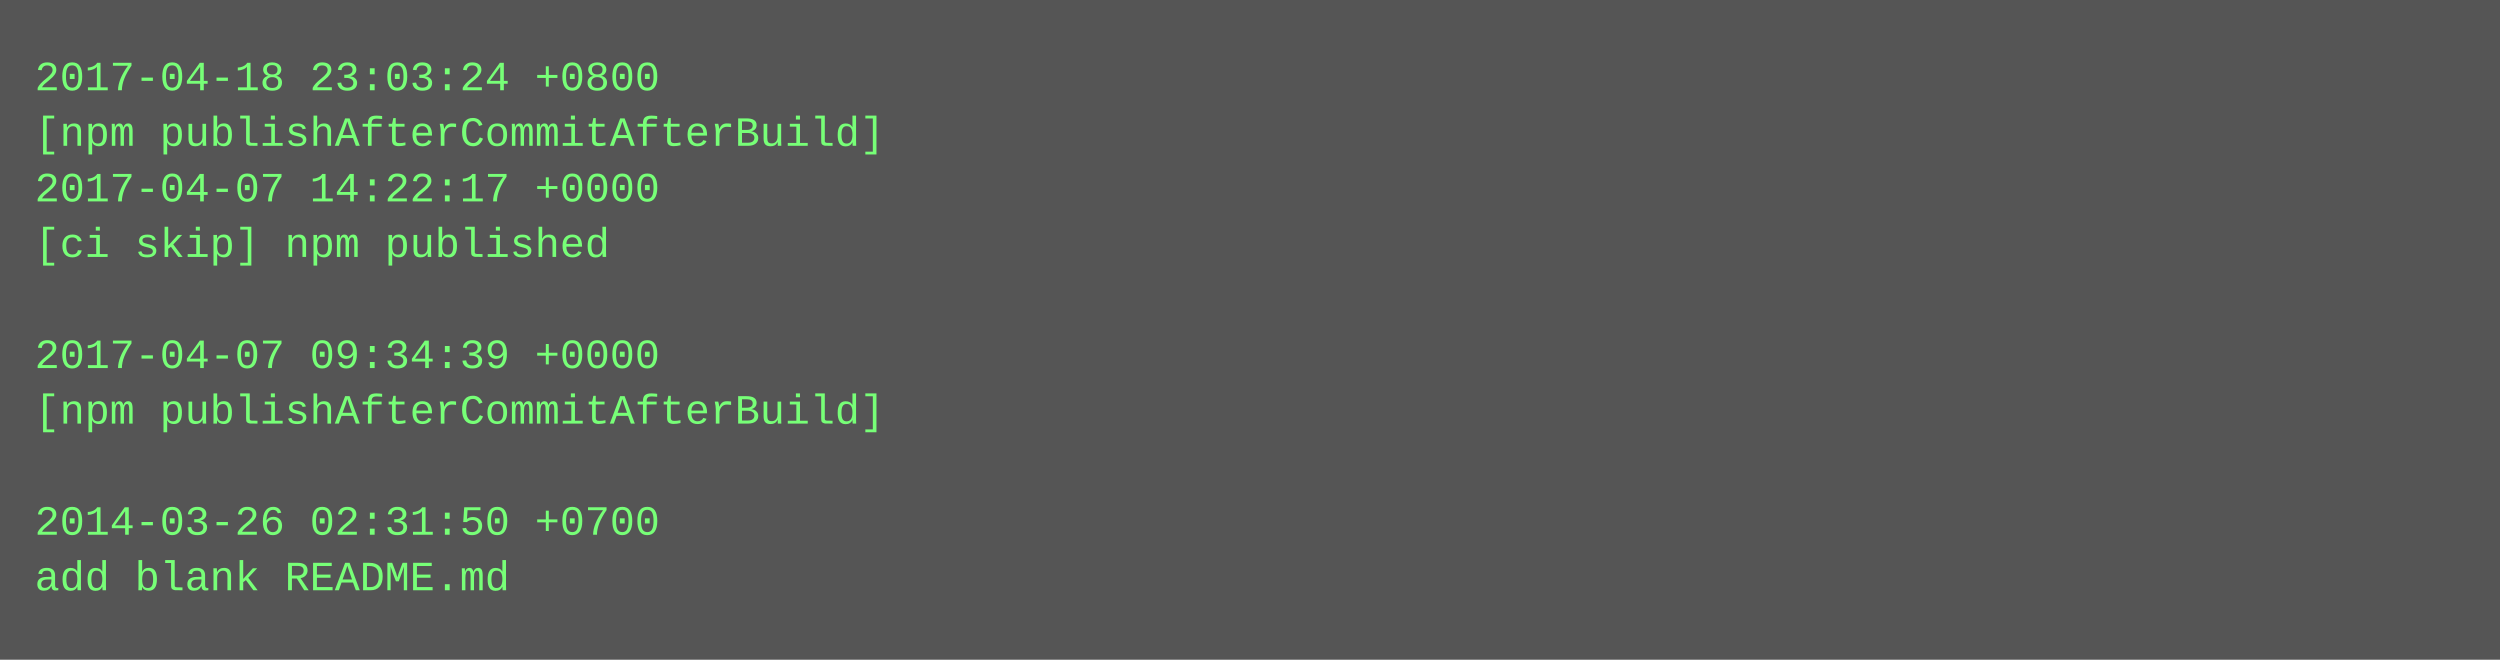
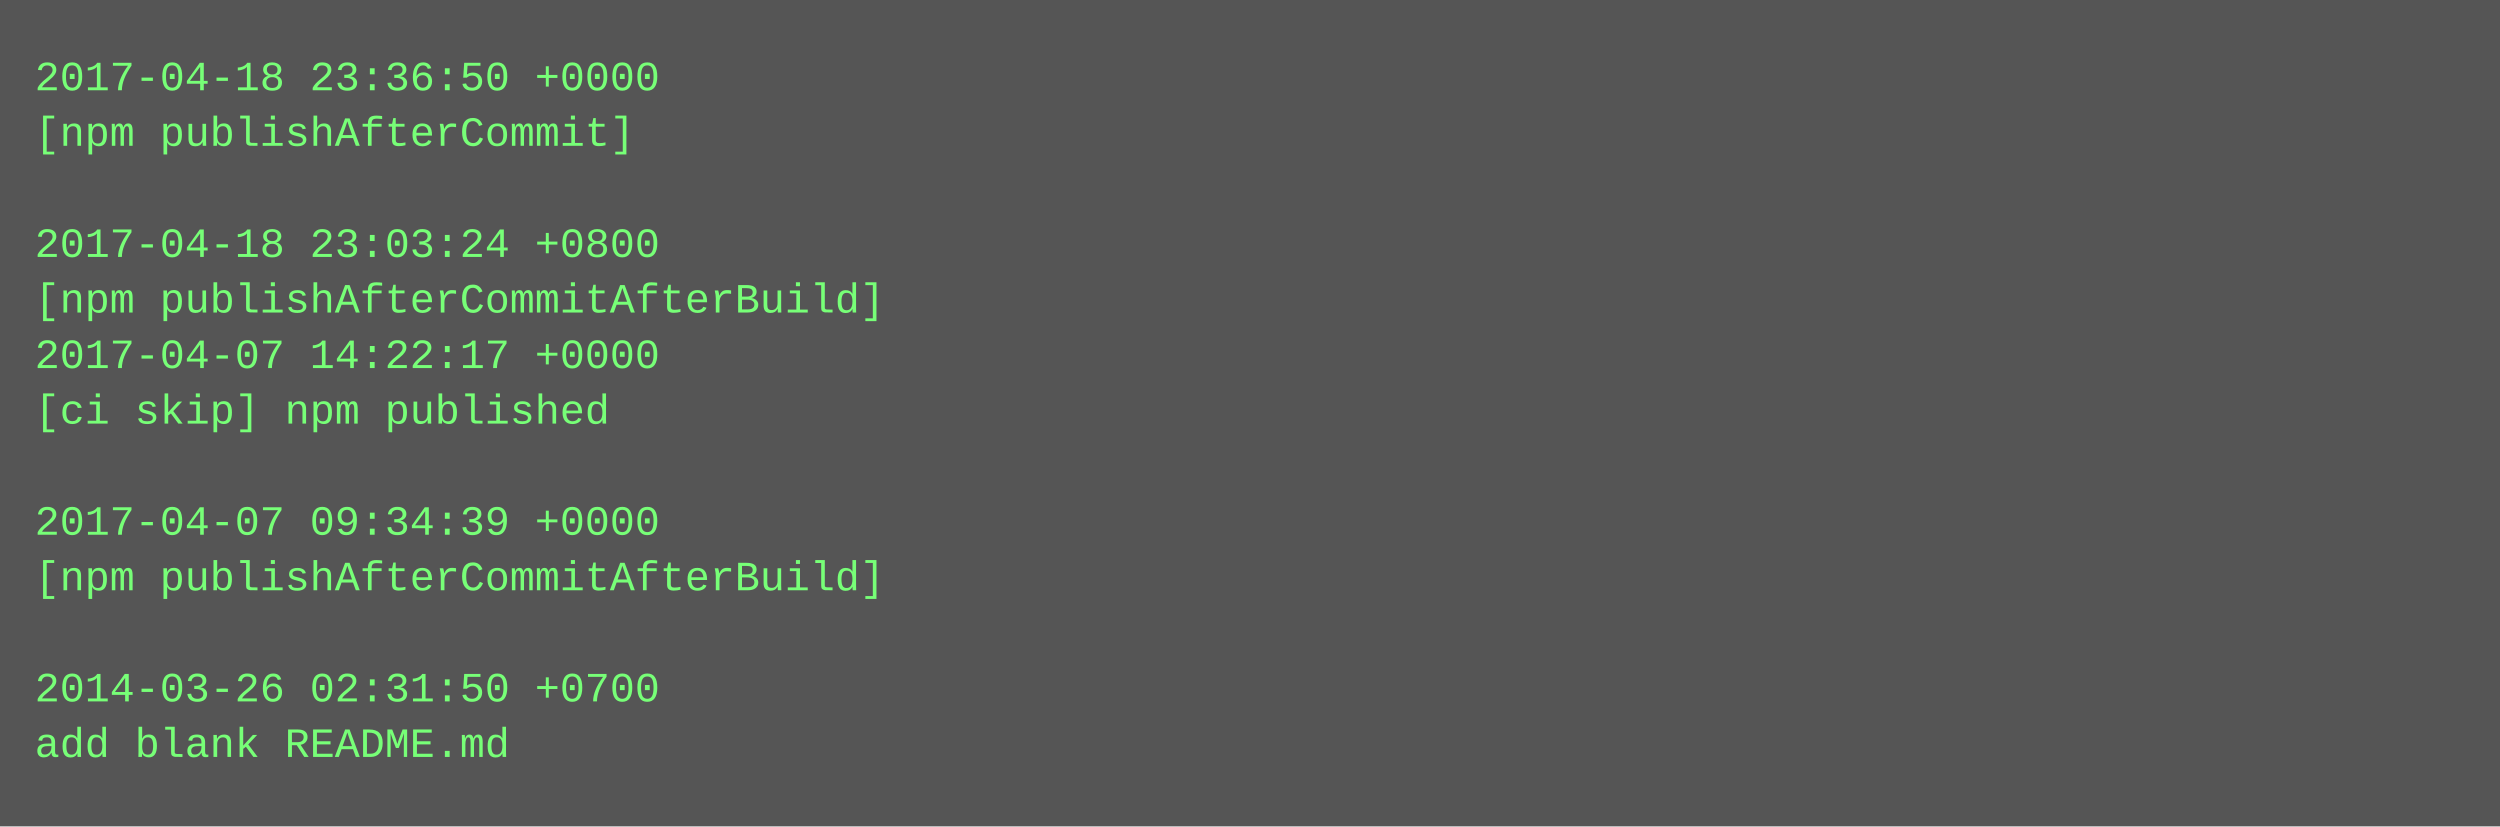
- <svg xmlns="http://www.w3.org/2000/svg" height="190" width="720">
-   <rect height="190" fill="#555" width="720" />
+ <svg xmlns="http://www.w3.org/2000/svg" height="238" width="720">
+   <rect height="238" fill="#555" width="720" />
  <text fill="#7f7" font-family="Courier New" font-size="12" xml:space="preserve">
-     <tspan x="10" y="26">2017-04-18 23:03:24 +0800</tspan>
-     <tspan x="10" y="42">[npm publishAfterCommitAfterBuild]</tspan>
-     <tspan x="10" y="58">2017-04-07 14:22:17 +0000</tspan>
-     <tspan x="10" y="74">[ci skip] npm published</tspan>
-     <tspan x="10" y="90" />
-     <tspan x="10" y="106">2017-04-07 09:34:39 +0000</tspan>
-     <tspan x="10" y="122">[npm publishAfterCommitAfterBuild]</tspan>
+     <tspan x="10" y="26">2017-04-18 23:36:50 +0000</tspan>
+     <tspan x="10" y="42">[npm publishAfterCommit]</tspan>
+     <tspan x="10" y="58" />
+     <tspan x="10" y="74">2017-04-18 23:03:24 +0800</tspan>
+     <tspan x="10" y="90">[npm publishAfterCommitAfterBuild]</tspan>
+     <tspan x="10" y="106">2017-04-07 14:22:17 +0000</tspan>
+     <tspan x="10" y="122">[ci skip] npm published</tspan>
    <tspan x="10" y="138" />
-     <tspan x="10" y="154">2014-03-26 02:31:50 +0700</tspan>
-     <tspan x="10" y="170">add blank README.md</tspan>
+     <tspan x="10" y="154">2017-04-07 09:34:39 +0000</tspan>
+     <tspan x="10" y="170">[npm publishAfterCommitAfterBuild]</tspan>
+     <tspan x="10" y="186" />
+     <tspan x="10" y="202">2014-03-26 02:31:50 +0700</tspan>
+     <tspan x="10" y="218">add blank README.md</tspan>
  </text>
</svg>
